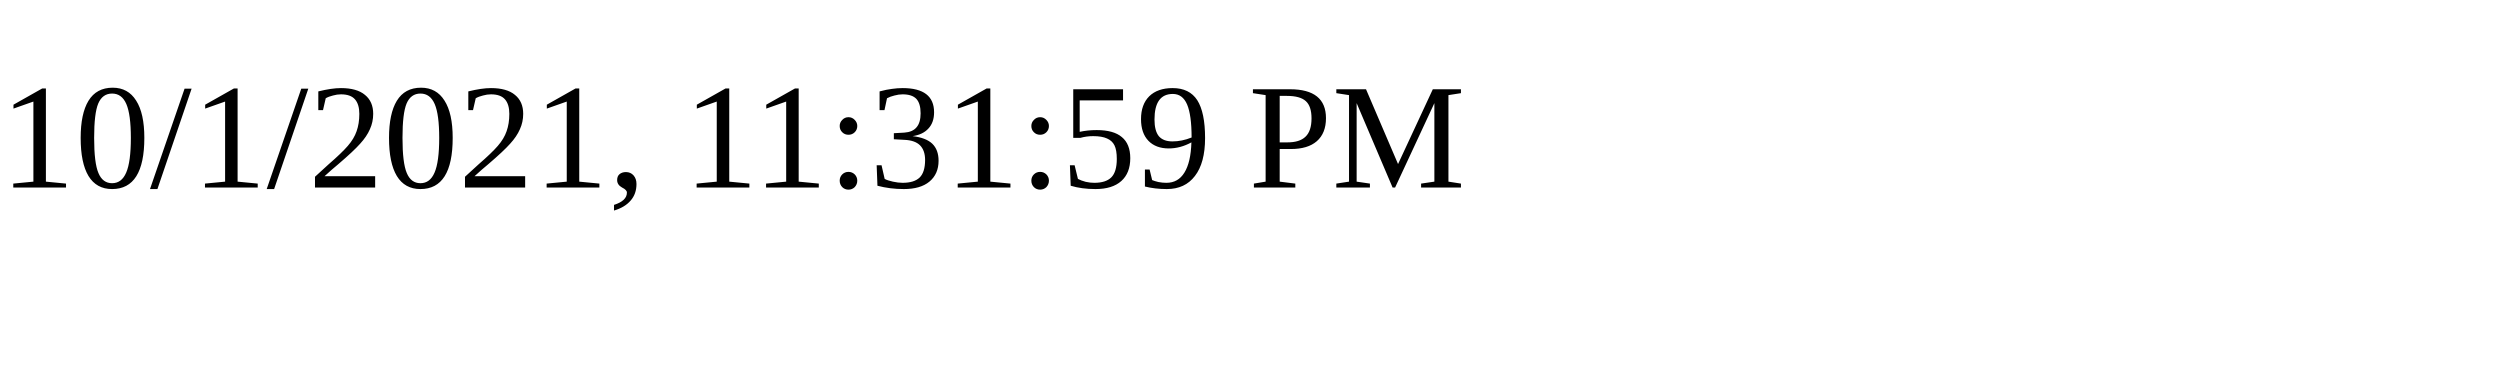
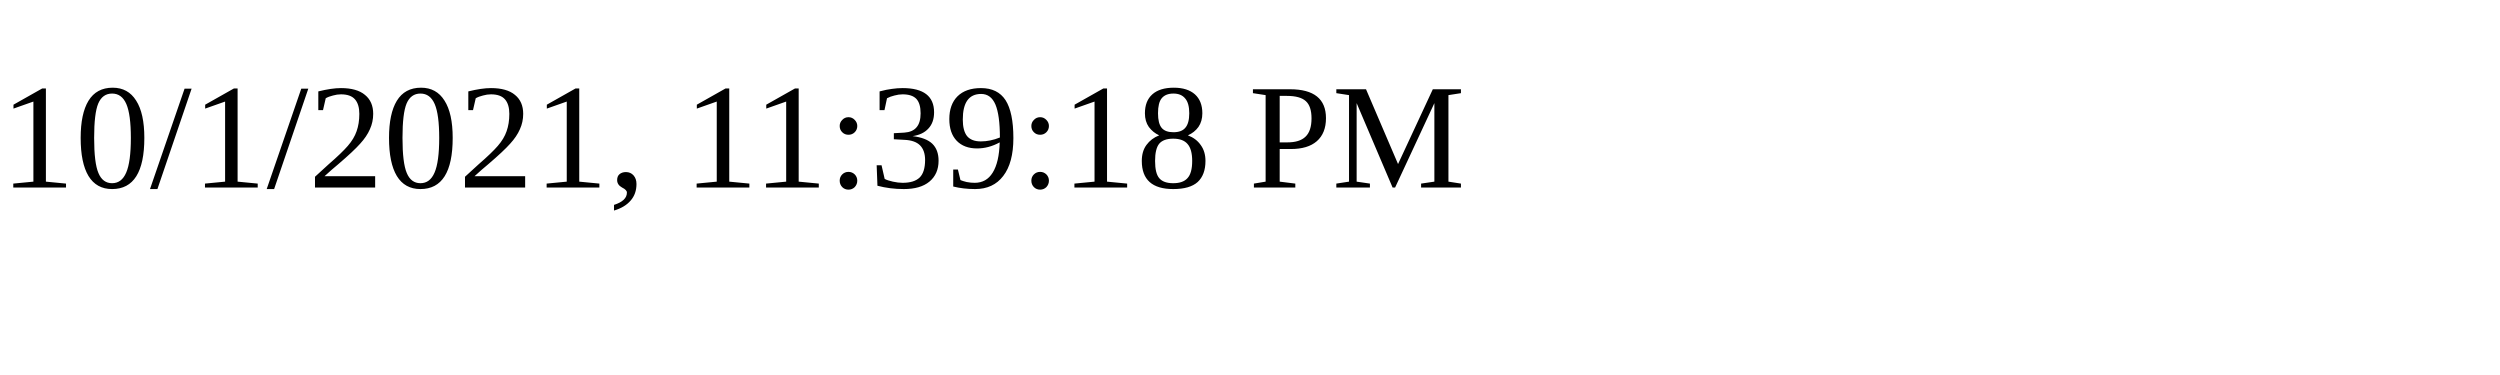
<svg xmlns="http://www.w3.org/2000/svg" height="30" width="200">
-   <text x="0" y="15">10/1/2021, 11:31:59 PM</text>
+   <text x="0" y="15">10/1/2021, 11:39:18 PM</text>
</svg>
